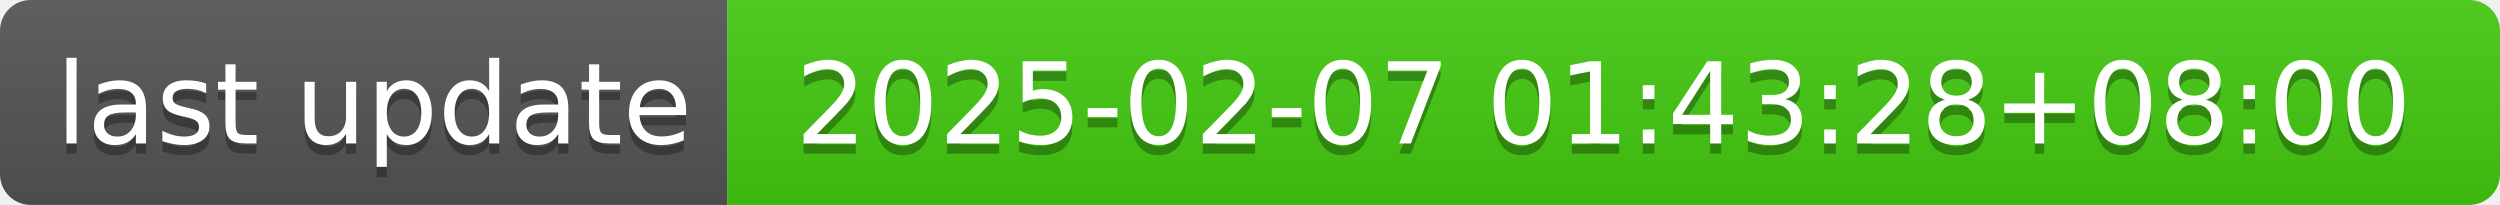
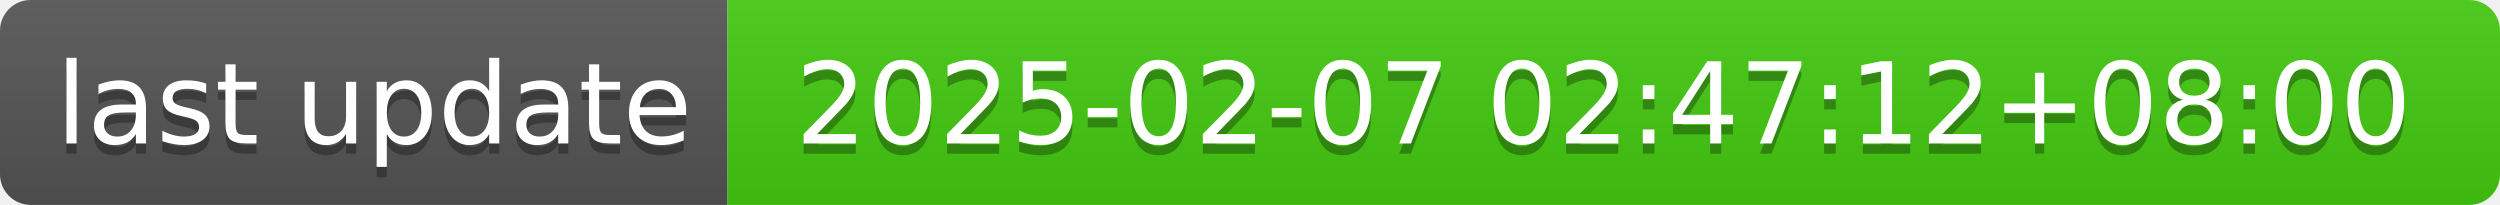
- <svg xmlns="http://www.w3.org/2000/svg" width="244" height="20" role="img" aria-label="last update: 2025-02-07 01:43:28+08:00">
+ <svg xmlns="http://www.w3.org/2000/svg" width="244" height="20" role="img" aria-label="last update: 2025-02-07 02:47:12+08:00">
  <linearGradient id="s" x2="0" y2="100%">
    <stop offset="0" stop-color="#bbb" stop-opacity=".1" />
    <stop offset="1" stop-opacity=".1" />
  </linearGradient>
  <clipPath id="r">
    <rect width="244" height="20" rx="3" fill="#fff" />
  </clipPath>
  <g clip-path="url(#r)">
    <rect width="71" height="20" fill="#555" />
    <rect x="71" width="173" height="20" fill="#4c1" />
    <rect width="244" height="20" fill="url(#s)" />
  </g>
  <g fill="#fff" text-anchor="middle" font-family="Verdana,Geneva,DejaVu Sans,sans-serif" text-rendering="geometricPrecision" font-size="110">
    <text aria-hidden="true" x="365" y="150" fill="#010101" fill-opacity=".3" transform="scale(.1)" textLength="610">last update</text>
    <text x="365" y="140" transform="scale(.1)" fill="#fff" textLength="610">last update</text>
-     <text aria-hidden="true" x="1565" y="150" fill="#010101" fill-opacity=".3" transform="scale(.1)" textLength="1630">2025-02-07 01:43:28+08:00</text>
-     <text x="1565" y="140" transform="scale(.1)" fill="#fff" textLength="1630">2025-02-07 01:43:28+08:00</text>
+     <text aria-hidden="true" x="1565" y="150" fill="#010101" fill-opacity=".3" transform="scale(.1)" textLength="1630">2025-02-07 02:47:12+08:00</text>
+     <text x="1565" y="140" transform="scale(.1)" fill="#fff" textLength="1630">2025-02-07 02:47:12+08:00</text>
  </g>
</svg>
